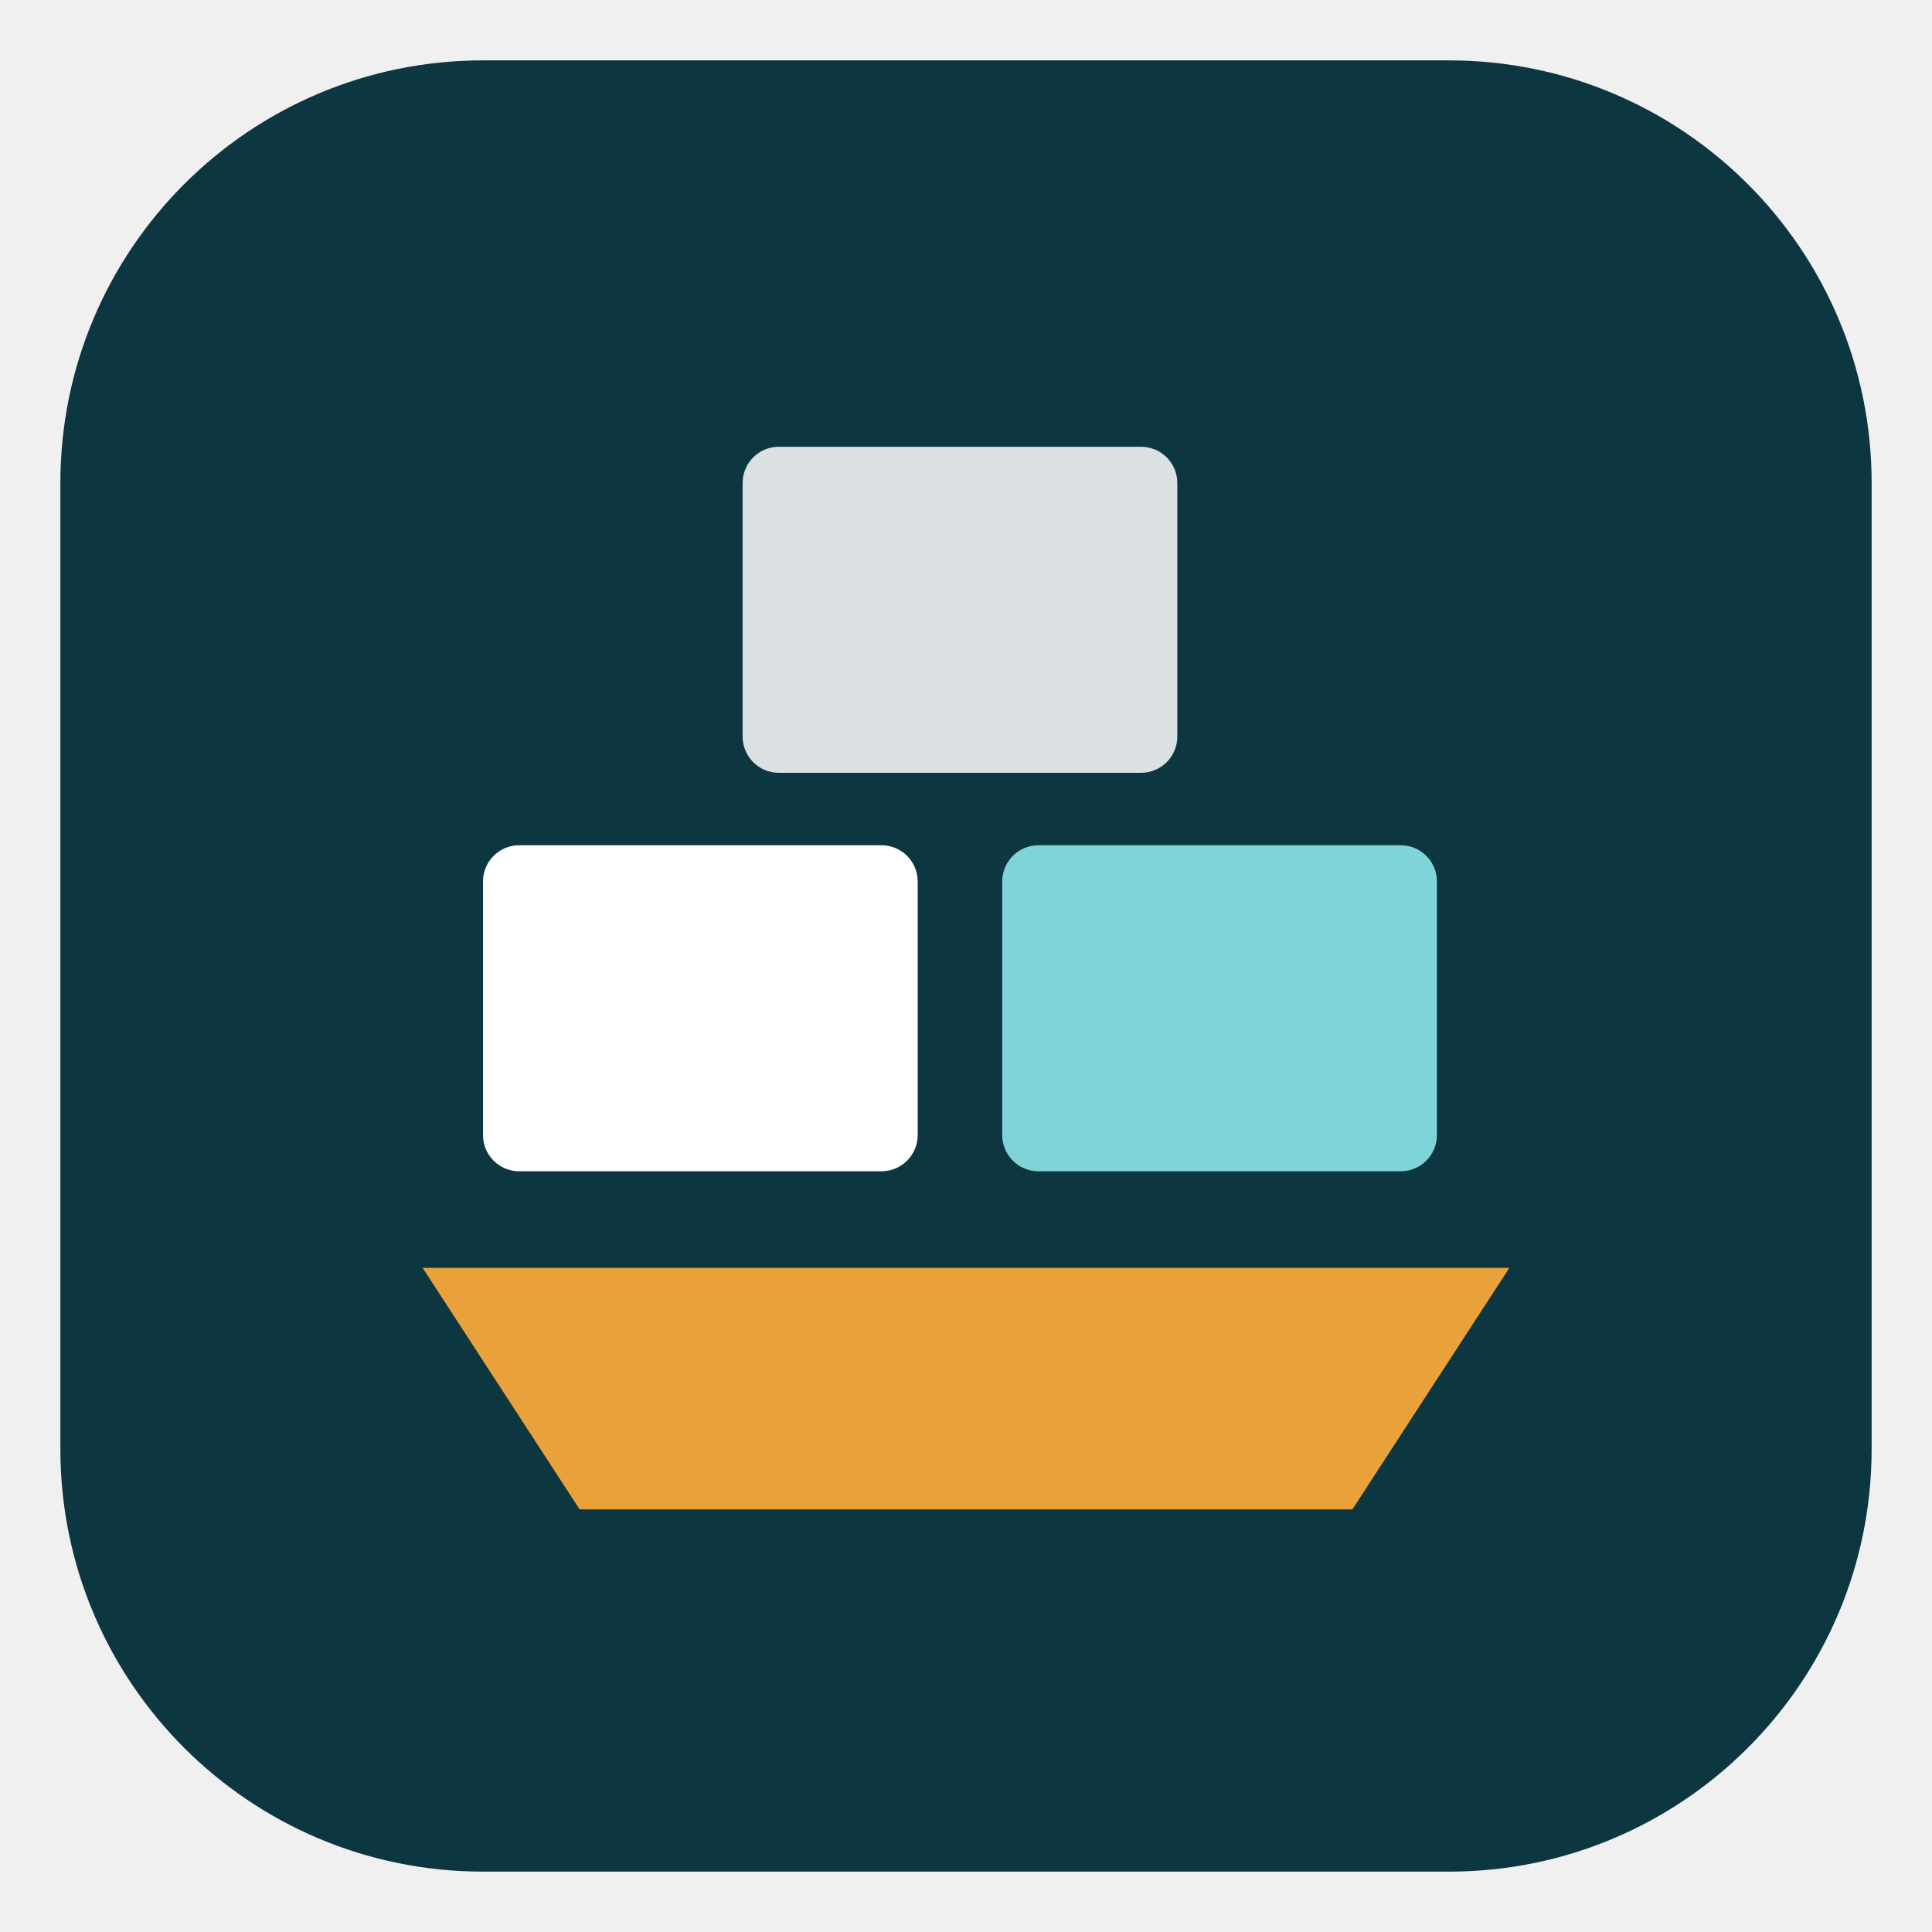
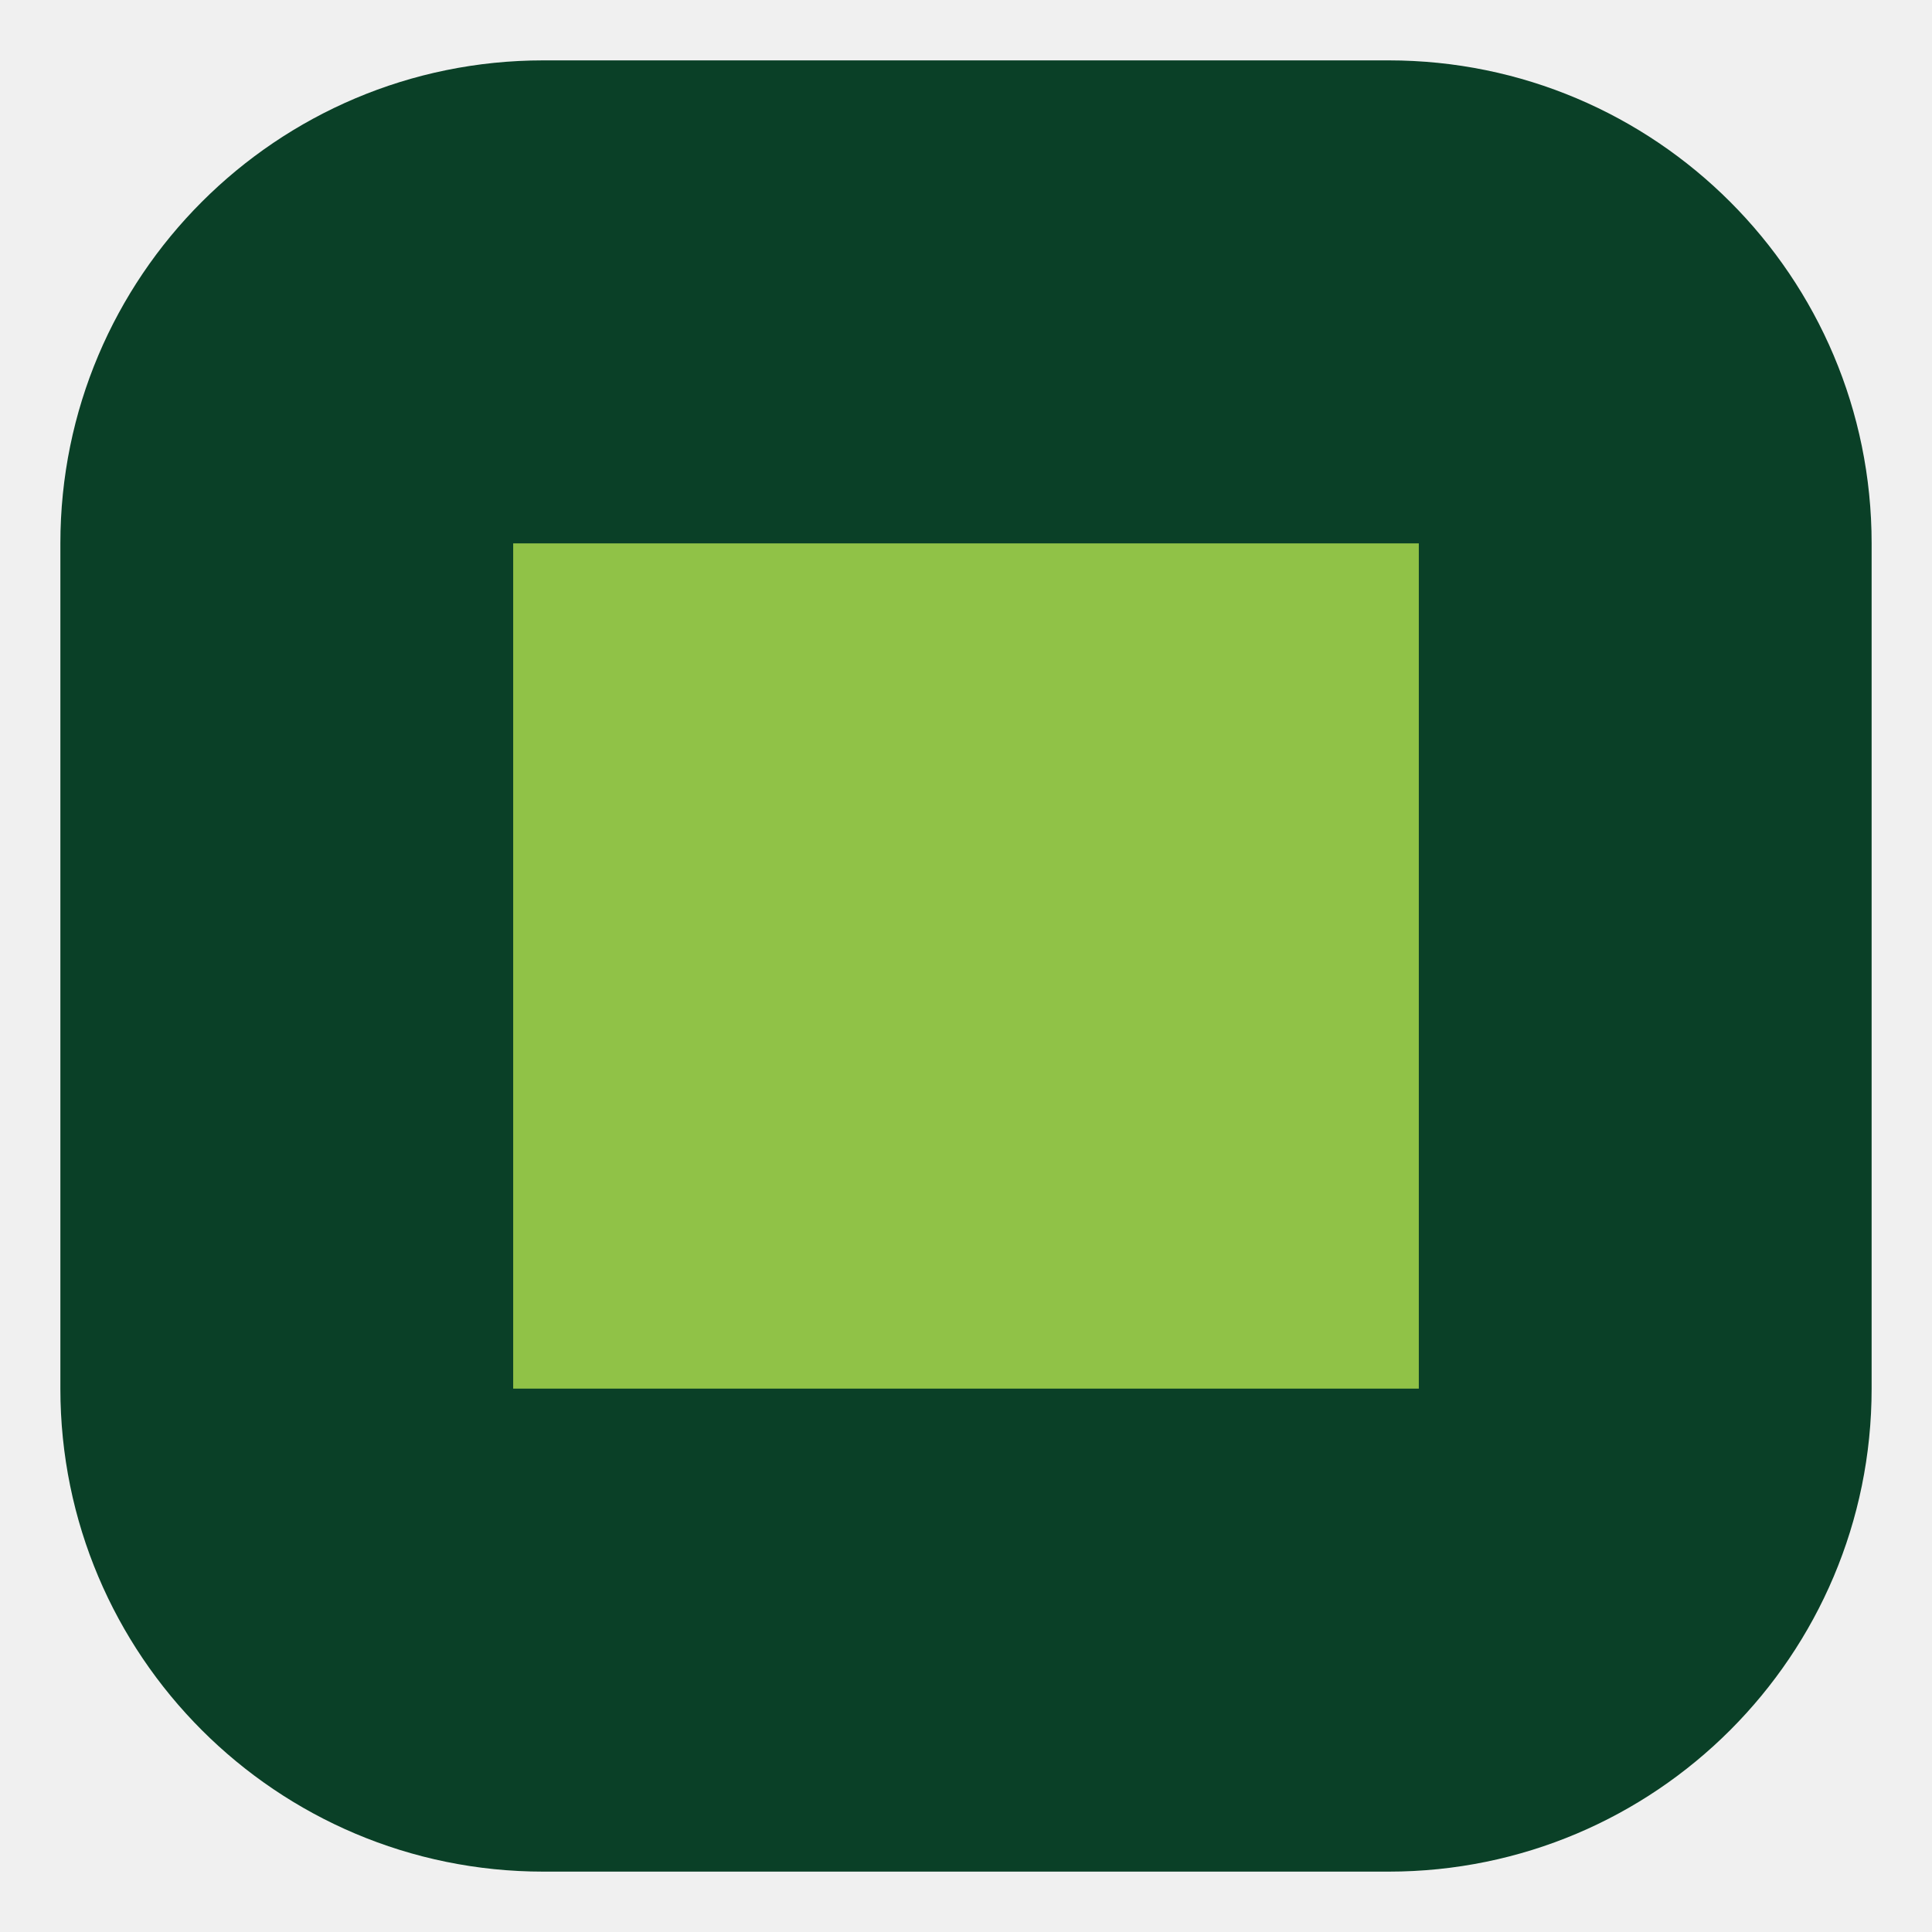
<svg xmlns="http://www.w3.org/2000/svg" viewBox="0 0 32 32">
-   <rect x="1" y="1" width="30" height="30" rx="7" fill="#0C3640" />
-   <path d="M7 21h18l-2.6 4H9.6z" fill="#E9A23B" />
-   <rect x="8" y="14" width="7.2" height="5.4" rx=".6" fill="#fff" />
-   <rect x="16.6" y="14" width="7.2" height="5.4" rx=".6" fill="#7FD4D9" />
-   <rect x="12.3" y="7.4" width="7.2" height="5.4" rx=".6" fill="#fff" opacity=".85" />
+   <rect x="1" y="1" width="30" height="30" rx="8" fill="#0A4027" />
+   <rect x="8.5" y="9" width="15" height="14" fill="#90C247" />
</svg>
